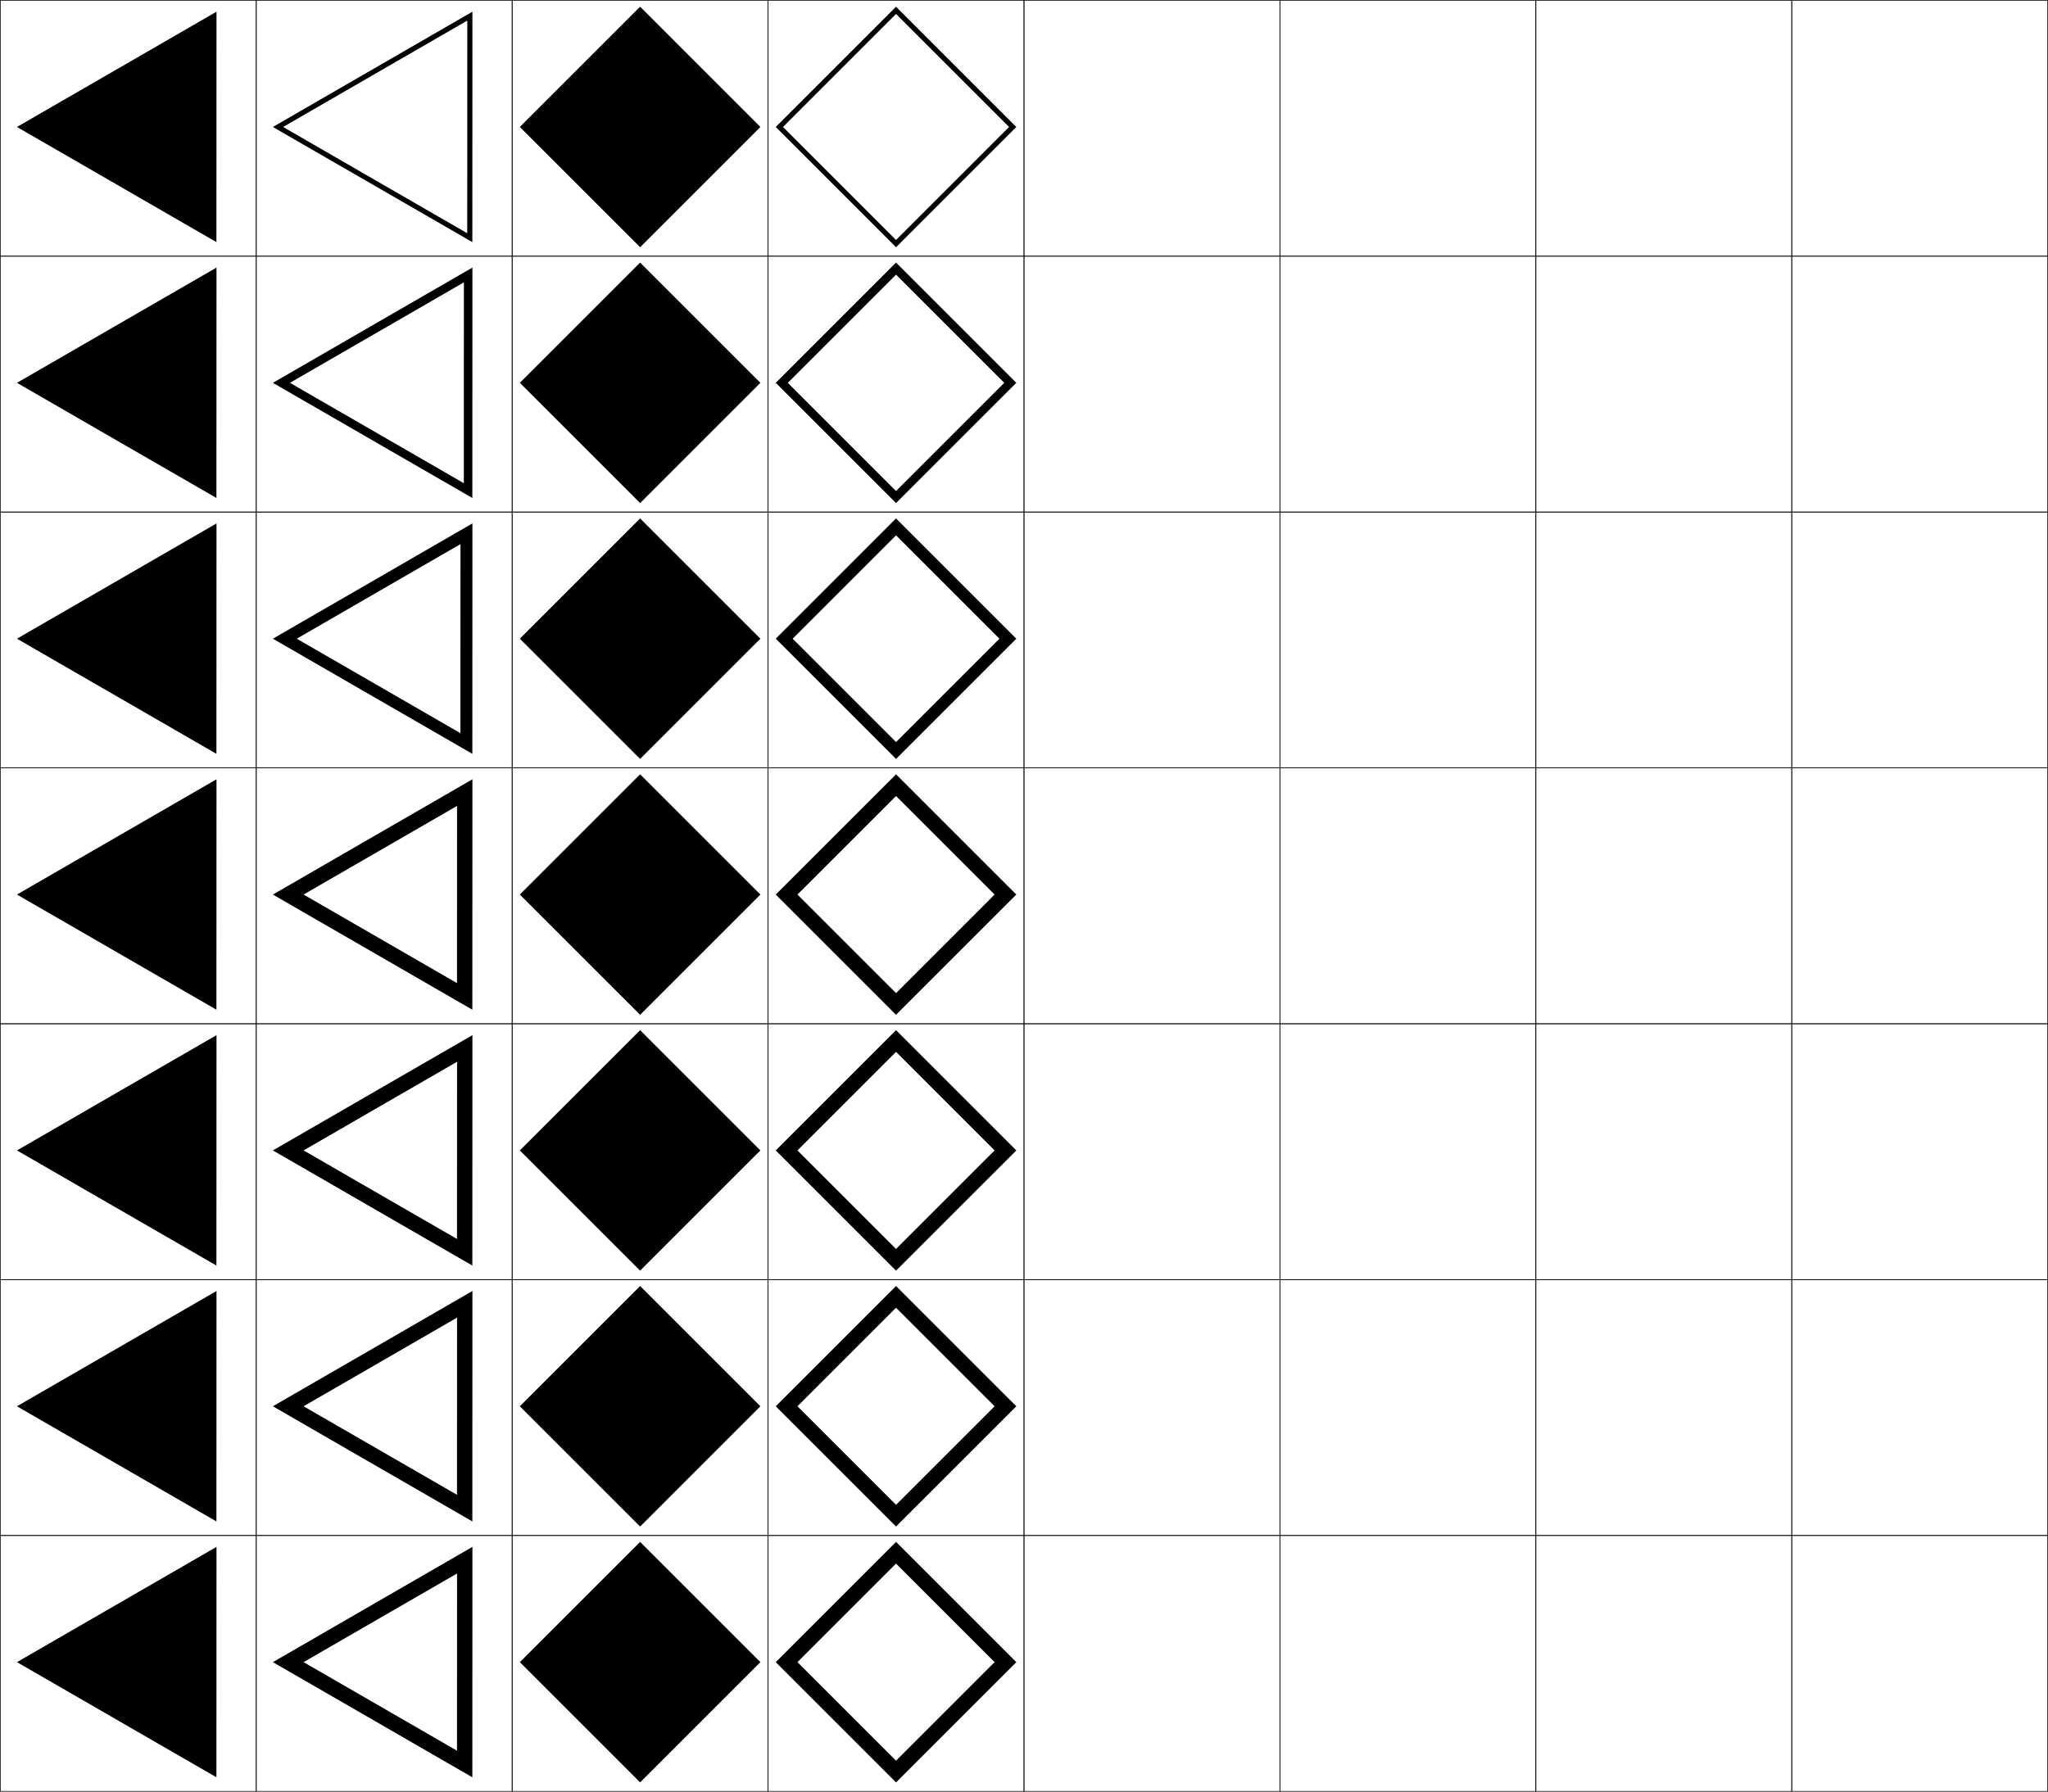
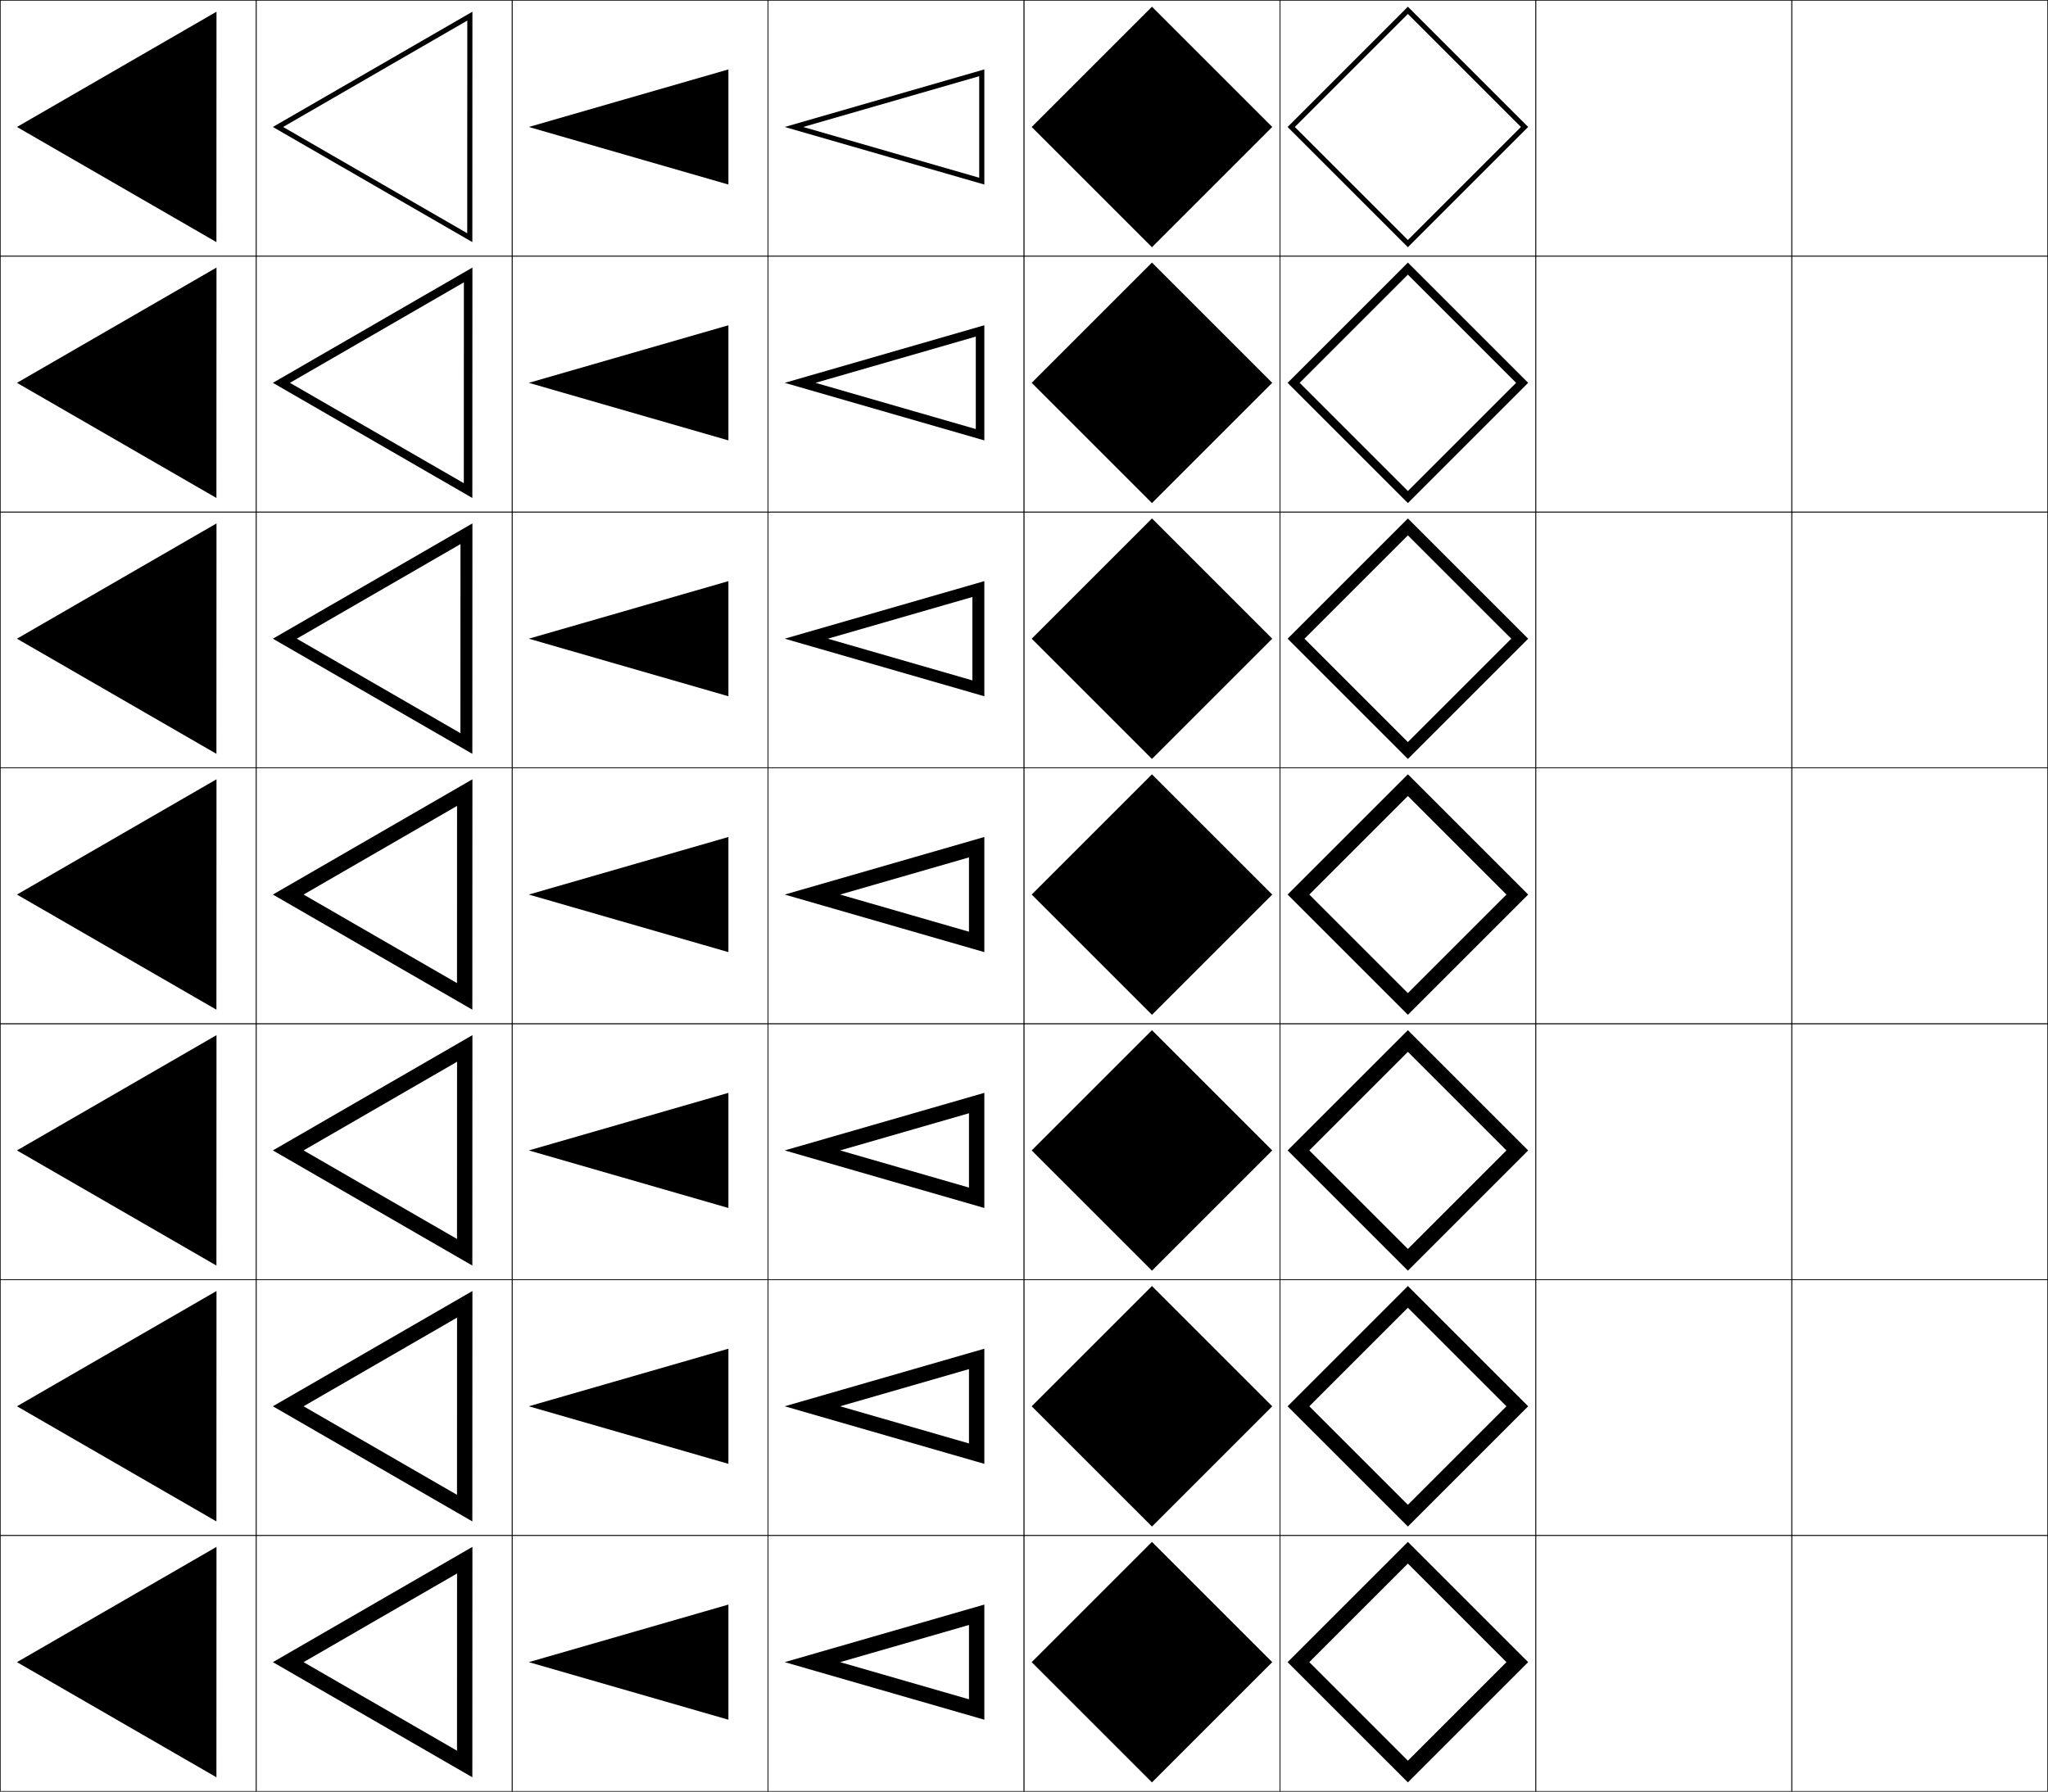
<svg xmlns="http://www.w3.org/2000/svg" width="800.25" height="700.25" viewBox="0 0 800.25 700.25" overflow="visible" enable-background="new 0 0 800.25 700.25" xml:space="preserve">
  <g id="glyphs">
    <g>
      <rect x="0.125" y="0.125" fill="none" stroke="#000000" stroke-width="0.25" width="100" height="100" />
      <rect x="100.125" y="0.125" fill="none" stroke="#000000" stroke-width="0.25" width="100" height="100" />
      <rect x="0.125" y="100.125" fill="none" stroke="#000000" stroke-width="0.25" width="100" height="100" />
      <rect x="100.125" y="100.125" fill="none" stroke="#000000" stroke-width="0.25" width="100" height="100" />
      <rect x="0.125" y="200.125" fill="none" stroke="#000000" stroke-width="0.25" width="100" height="100" />
      <rect x="100.125" y="200.125" fill="none" stroke="#000000" stroke-width="0.25" width="100" height="100" />
      <rect x="0.125" y="300.125" fill="none" stroke="#000000" stroke-width="0.25" width="100" height="100" />
      <rect x="100.125" y="300.125" fill="none" stroke="#000000" stroke-width="0.25" width="100" height="100" />
      <rect x="0.125" y="400.125" fill="none" stroke="#000000" stroke-width="0.25" width="100" height="100" />
      <rect x="100.125" y="400.125" fill="none" stroke="#000000" stroke-width="0.25" width="100" height="100" />
      <rect x="0.125" y="500.125" fill="none" stroke="#000000" stroke-width="0.25" width="100" height="100" />
      <rect x="100.125" y="500.125" fill="none" stroke="#000000" stroke-width="0.25" width="100" height="100" />
      <rect x="0.125" y="600.125" fill="none" stroke="#000000" stroke-width="0.25" width="100" height="100" />
      <rect x="100.125" y="600.125" fill="none" stroke="#000000" stroke-width="0.25" width="100" height="100" />
      <rect x="600.125" y="0.125" fill="none" stroke="#000000" stroke-width="0.25" width="100" height="100" />
      <rect x="700.125" y="0.125" fill="none" stroke="#000000" stroke-width="0.25" width="100" height="100" />
      <rect x="600.125" y="100.125" fill="none" stroke="#000000" stroke-width="0.25" width="100" height="100" />
      <rect x="700.125" y="100.125" fill="none" stroke="#000000" stroke-width="0.25" width="100" height="100" />
      <rect x="600.125" y="200.125" fill="none" stroke="#000000" stroke-width="0.25" width="100" height="100" />
      <rect x="700.125" y="200.125" fill="none" stroke="#000000" stroke-width="0.25" width="100" height="100" />
      <rect x="600.125" y="300.125" fill="none" stroke="#000000" stroke-width="0.25" width="100" height="100" />
      <rect x="700.125" y="300.125" fill="none" stroke="#000000" stroke-width="0.25" width="100" height="100" />
      <rect x="600.125" y="400.125" fill="none" stroke="#000000" stroke-width="0.25" width="100" height="100" />
      <rect x="700.125" y="400.125" fill="none" stroke="#000000" stroke-width="0.25" width="100" height="100" />
      <rect x="600.125" y="500.125" fill="none" stroke="#000000" stroke-width="0.25" width="100" height="100" />
      <rect x="700.125" y="500.125" fill="none" stroke="#000000" stroke-width="0.25" width="100" height="100" />
      <rect x="600.125" y="600.125" fill="none" stroke="#000000" stroke-width="0.25" width="100" height="100" />
      <rect x="700.125" y="600.125" fill="none" stroke="#000000" stroke-width="0.25" width="100" height="100" />
      <rect x="200.125" y="0.125" fill="none" stroke="#000000" stroke-width="0.25" width="100" height="100" />
      <rect x="300.125" y="0.125" fill="none" stroke="#000000" stroke-width="0.25" width="100" height="100" />
      <rect x="400.125" y="0.125" fill="none" stroke="#000000" stroke-width="0.25" width="100" height="100" />
      <rect x="500.125" y="0.125" fill="none" stroke="#000000" stroke-width="0.25" width="100" height="100" />
      <rect x="200.125" y="100.125" fill="none" stroke="#000000" stroke-width="0.25" width="100" height="100" />
      <rect x="300.125" y="100.125" fill="none" stroke="#000000" stroke-width="0.25" width="100" height="100" />
      <rect x="400.125" y="100.125" fill="none" stroke="#000000" stroke-width="0.25" width="100" height="100" />
      <rect x="500.125" y="100.125" fill="none" stroke="#000000" stroke-width="0.25" width="100" height="100" />
      <rect x="200.125" y="200.125" fill="none" stroke="#000000" stroke-width="0.25" width="100" height="100" />
      <rect x="300.125" y="200.125" fill="none" stroke="#000000" stroke-width="0.25" width="100" height="100" />
      <rect x="400.125" y="200.125" fill="none" stroke="#000000" stroke-width="0.25" width="100" height="100" />
      <rect x="500.125" y="200.125" fill="none" stroke="#000000" stroke-width="0.25" width="100" height="100" />
      <rect x="200.125" y="300.125" fill="none" stroke="#000000" stroke-width="0.25" width="100" height="100" />
      <rect x="300.125" y="300.125" fill="none" stroke="#000000" stroke-width="0.25" width="100" height="100" />
      <rect x="400.125" y="300.125" fill="none" stroke="#000000" stroke-width="0.25" width="100" height="100" />
      <rect x="500.125" y="300.125" fill="none" stroke="#000000" stroke-width="0.25" width="100" height="100" />
      <rect x="200.125" y="400.125" fill="none" stroke="#000000" stroke-width="0.25" width="100" height="100" />
      <rect x="300.125" y="400.125" fill="none" stroke="#000000" stroke-width="0.25" width="100" height="100" />
      <rect x="400.125" y="400.125" fill="none" stroke="#000000" stroke-width="0.25" width="100" height="100" />
      <rect x="500.125" y="400.125" fill="none" stroke="#000000" stroke-width="0.25" width="100" height="100" />
      <rect x="200.125" y="500.125" fill="none" stroke="#000000" stroke-width="0.25" width="100" height="100" />
      <rect x="300.125" y="500.125" fill="none" stroke="#000000" stroke-width="0.25" width="100" height="100" />
      <rect x="400.125" y="500.125" fill="none" stroke="#000000" stroke-width="0.25" width="100" height="100" />
      <rect x="500.125" y="500.125" fill="none" stroke="#000000" stroke-width="0.25" width="100" height="100" />
      <rect x="200.125" y="600.125" fill="none" stroke="#000000" stroke-width="0.25" width="100" height="100" />
      <rect x="300.125" y="600.125" fill="none" stroke="#000000" stroke-width="0.25" width="100" height="100" />
      <rect x="400.125" y="600.125" fill="none" stroke="#000000" stroke-width="0.25" width="100" height="100" />
      <rect x="500.125" y="600.125" fill="none" stroke="#000000" stroke-width="0.25" width="100" height="100" />
    </g>
    <g>
-       <rect x="216.891" y="616.391" transform="matrix(0.7071068 -0.7071068 0.7071068 0.7071068 -386.0943 367.1358)" width="66.468" height="66.468" />
-       <rect x="216.891" y="516.391" transform="matrix(0.7071031 -0.7071105 0.7071105 0.7071031 -315.3849 337.8491)" width="66.468" height="66.468" />
-       <rect x="216.891" y="416.391" transform="matrix(0.7071068 -0.7071068 0.7071068 0.7071068 -244.673 308.5572)" width="66.468" height="66.468" />
-       <rect x="216.891" y="316.391" transform="matrix(0.7071068 -0.7071068 0.7071068 0.7071068 -173.9623 279.2679)" width="66.468" height="66.468" />
-       <rect x="216.891" y="216.39" transform="matrix(0.7071031 -0.7071105 0.7071105 0.7071031 -103.2514 249.9799)" width="66.468" height="66.468" />
-       <rect x="216.891" y="116.391" transform="matrix(0.7071068 -0.7071068 0.7071068 0.7071068 -32.54092 220.6892)" width="66.468" height="66.468" />
-       <rect x="216.891" y="16.391" transform="matrix(0.7071068 -0.7071068 0.7071068 0.7071068 38.16975 191.3999)" width="66.468" height="66.468" />
+       <rect x="416.891" y="616.391" transform="matrix(0.7071068 -0.7071068 0.7071068 0.7071068 -327.5157 508.5572)" width="66.468" height="66.468" />
+       <rect x="416.891" y="516.391" transform="matrix(0.7071068 -0.7071068 0.7071068 0.7071068 -256.805 479.2679)" width="66.468" height="66.468" />
+       <rect x="416.891" y="416.391" transform="matrix(0.7071068 -0.7071068 0.7071068 0.7071068 -186.0943 449.9785)" width="66.468" height="66.468" />
+       <rect x="416.891" y="316.391" transform="matrix(0.7071068 -0.7071068 0.7071068 0.7071068 -115.3836 420.6892)" width="66.468" height="66.468" />
+       <rect x="416.891" y="216.391" transform="matrix(0.7071068 -0.7071068 0.7071068 0.7071068 -44.67261 391.3998)" width="66.468" height="66.468" />
+       <rect x="416.891" y="116.391" transform="matrix(0.7071068 -0.7071068 0.7071068 0.7071068 26.03772 362.1106)" width="66.468" height="66.468" />
+       <rect x="416.891" y="16.391" transform="matrix(0.7071068 -0.7071068 0.7071068 0.7071068 96.74838 332.8213)" width="66.468" height="66.468" />
    </g>
    <g>
-       <polygon points="350.125,5.453 305.953,49.625 350.125,93.797 350.125,96.625 303.125,49.625 350.125,2.625       397.125,49.625 350.125,96.625 350.125,93.797 394.297,49.625 " />
-       <polygon points="350.125,107.338 307.839,149.625 350.125,191.911 350.125,196.625       303.125,149.625 350.125,102.625 397.125,149.625 350.125,196.625 350.125,191.911       392.41,149.625 " />
-       <polygon points="350.125,209.225 309.725,249.625 350.125,290.025 350.125,296.625 303.125,249.625       350.125,202.625 397.125,249.625 350.125,296.625 350.125,290.025 390.525,249.625 " />
-       <polygon points="350.125,311.11 311.61,349.625 350.125,388.14 350.125,396.625 303.125,349.625       350.125,302.625 397.125,349.625 350.125,396.625 350.125,388.14 388.639,349.625 " />
-       <polygon points="350.125,411.11 311.61,449.625 350.125,488.14 350.125,496.625       303.125,449.625 350.125,402.625 397.125,449.625 350.125,496.625 350.125,488.14 388.638,449.625 " />
-       <polygon points="350.125,511.11 311.61,549.625 350.125,588.14 350.125,596.625 303.125,549.625       350.125,502.625 397.125,549.625 350.125,596.625 350.125,588.14 388.639,549.625 " />
-       <polygon points="350.125,611.11 311.61,649.625 350.125,688.14 350.125,696.625 303.125,649.625       350.125,602.625 397.125,649.625 350.125,696.625 350.125,688.14 388.639,649.625 " />
+       <polygon points="550.125,5.453 505.953,49.625 550.125,93.797 550.125,96.625 503.125,49.625 550.125,2.625       597.125,49.625 550.125,96.625 550.125,93.797 594.297,49.625 " />
+       <polygon points="550.125,107.338 507.839,149.625 550.125,191.911 550.125,196.625 503.125,149.625       550.125,102.625 597.125,149.625 550.125,196.625 550.125,191.911 592.41,149.625 " />
+       <polygon points="550.125,209.225 509.725,249.625 550.125,290.025 550.125,296.625 503.125,249.625       550.125,202.625 597.125,249.625 550.125,296.625 550.125,290.025 590.524,249.625 " />
+       <polygon points="550.125,311.11 511.61,349.625 550.125,388.14 550.125,396.625 503.125,349.625       550.125,302.625 597.125,349.625 550.125,396.625 550.125,388.14 588.639,349.625 " />
+       <polygon points="550.125,411.11 511.61,449.625 550.125,488.14 550.125,496.625 503.125,449.625       550.125,402.625 597.125,449.625 550.125,496.625 550.125,488.14 588.639,449.625 " />
+       <polygon points="550.125,511.11 511.61,549.625 550.125,588.14 550.125,596.625 503.125,549.625       550.125,502.625 597.125,549.625 550.125,596.625 550.125,588.14 588.639,549.625 " />
+       <polygon points="550.125,611.11 511.61,649.625 550.125,688.14 550.125,696.625 503.125,649.625       550.125,602.625 597.125,649.625 550.125,696.625 550.125,688.14 588.639,649.625 " />
    </g>
    <g>
      <polygon points="84.567,694.625 6.625,649.625 84.597,604.575 " />
      <polygon points="84.567,594.625 6.625,549.625 84.596,504.575 " />
      <polygon points="84.567,494.625 6.625,449.625 84.597,404.575 " />
      <polygon points="84.567,394.625 6.625,349.625 84.597,304.575 " />
      <polygon points="84.567,294.625 6.625,249.625 84.596,204.575 " />
      <polygon points="84.567,194.625 6.625,149.625 84.597,104.575 " />
      <polygon points="84.567,94.625 6.625,49.625 84.597,4.575 " />
    </g>
    <g>
      <polygon points="184.567,694.625 184.597,604.574 178.593,614.973 178.57,684.234       118.622,649.623 178.593,614.973 184.597,604.574 106.625,649.625 " />
      <polygon points="184.567,594.625 184.597,504.574 178.592,514.973 178.57,584.234       118.622,549.623 178.592,514.973 184.597,504.574 106.625,549.625 " />
      <polygon points="184.567,494.625 184.597,404.574 178.593,414.973 178.57,484.234       118.622,449.623 178.593,414.973 184.597,404.574 106.625,449.625 " />
      <polygon points="184.567,394.625 184.597,304.574 178.593,314.973 178.57,384.234       118.622,349.623 178.593,314.973 184.597,304.574 106.625,349.625 " />
      <polygon points="184.597,204.574 184.567,294.625 106.625,249.625 184.597,204.574       179.927,212.661 115.956,249.623 179.903,286.543 179.927,212.661 " />
      <polygon points="184.597,104.575 184.567,194.625 106.625,149.625 184.597,104.575 181.261,110.351       113.29,149.624 181.236,188.853 181.261,110.351 " />
      <polygon points="182.596,8.04 184.597,4.575 184.567,94.625 106.625,49.625 184.597,4.575       182.596,8.04 110.624,49.624 182.568,91.161 " />
    </g>
+     <g>
+       <polygon points="284.625,72.125 206.625,49.625 284.625,27.125 " />
+       <polygon points="284.625,172.125 206.625,149.625 284.625,127.125 " />
+       <polygon points="284.625,272.125 206.625,249.625 284.625,227.125 " />
+       <polygon points="284.625,372.125 206.625,349.625 284.625,327.125 " />
+       <polygon points="284.625,472.125 206.625,449.625 284.625,427.125 " />
+       <polygon points="284.625,572.125 206.625,549.625 284.625,527.125 " />
+       <polygon points="284.625,672.125 206.625,649.625 284.625,627.125 " />
+     </g>
+     <g>
+       <polygon points="384.625,27.125 306.625,49.625 313.842,49.625 382.625,29.784 382.625,69.466 313.842,49.625       306.625,49.625 384.625,72.125 " />
+       <polygon points="384.625,127.125 306.625,149.625 318.651,149.625 381.291,131.556       381.291,167.694 318.651,149.625 306.625,149.625 384.625,172.125 " />
+       <polygon points="384.625,227.125 306.625,249.625 323.462,249.625 379.958,233.329 379.958,265.921       323.462,249.625 306.625,249.625 384.625,272.125 " />
+       <polygon points="384.625,327.125 306.625,349.625 328.272,349.625 378.625,335.101 378.625,364.149       328.272,349.625 306.625,349.625 384.625,372.125 " />
+       <polygon points="384.625,427.125 306.625,449.625 328.272,449.625 378.625,435.101       378.625,464.149 328.272,449.625 306.625,449.625 384.625,472.125 " />
+       <polygon points="384.625,527.125 306.625,549.625 328.272,549.625 378.625,535.101 378.625,564.149       328.272,549.625 306.625,549.625 384.625,572.125 " />
+       <polygon points="384.625,627.125 306.625,649.625 328.272,649.625 378.625,635.101 378.625,664.149       328.272,649.625 306.625,649.625 384.625,672.125 " />
+     </g>
  </g>
</svg>
